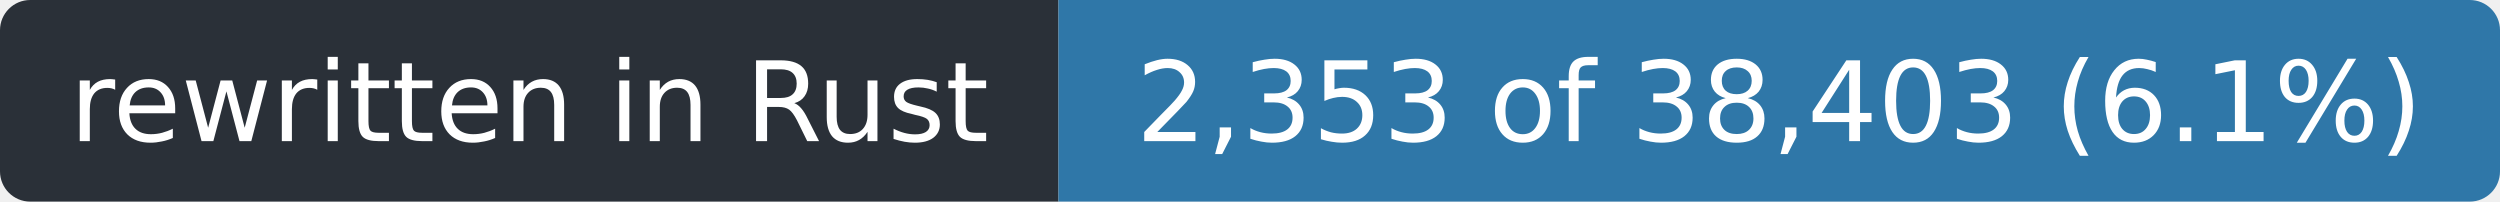
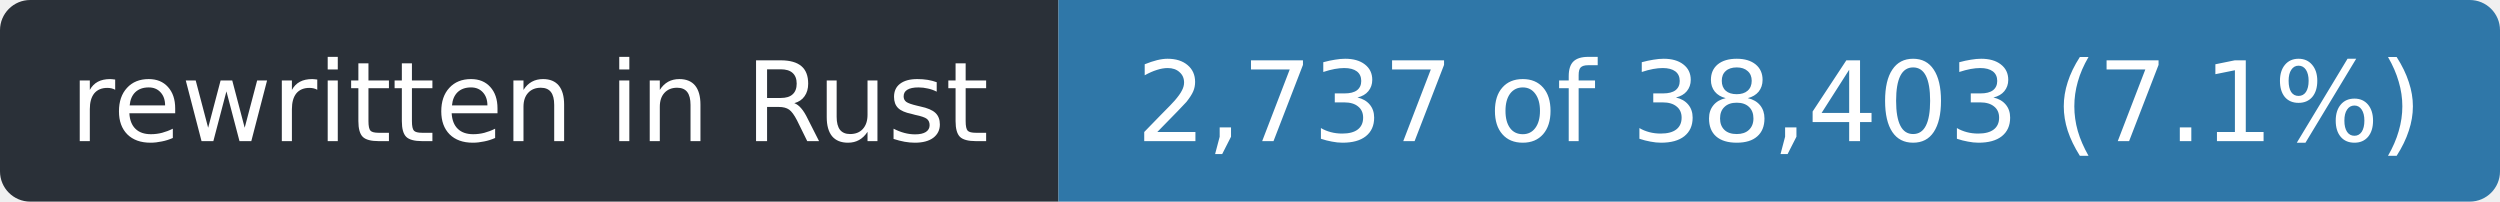
- <svg xmlns="http://www.w3.org/2000/svg" width="248" height="20" role="img" aria-label="rewritten in Rust: 2,353 of 38,403 (6.1%)">
+ <svg xmlns="http://www.w3.org/2000/svg" width="248" height="20" role="img" aria-label="rewritten in Rust: 2,737 of 38,403 (7.1%)">
  <clipPath id="r">
    <rect width="248" height="20" rx="3" />
  </clipPath>
  <g clip-path="url(#r)">
    <rect width="105" height="20" fill="#2a3038" />
    <rect x="105" width="143" height="20" fill="#2f77a8" />
  </g>
  <g fill="#fff" font-family="Verdana,Geneva,DejaVu Sans,sans-serif" font-size="11" text-anchor="middle">
    <text x="52.5" y="14" textLength="93">rewritten in Rust</text>
-     <text x="176.5" y="14" textLength="131">2,353 of 38,403 (6.1%)</text>
+     <text x="176.5" y="14" textLength="131">2,737 of 38,403 (7.1%)</text>
  </g>
</svg>
